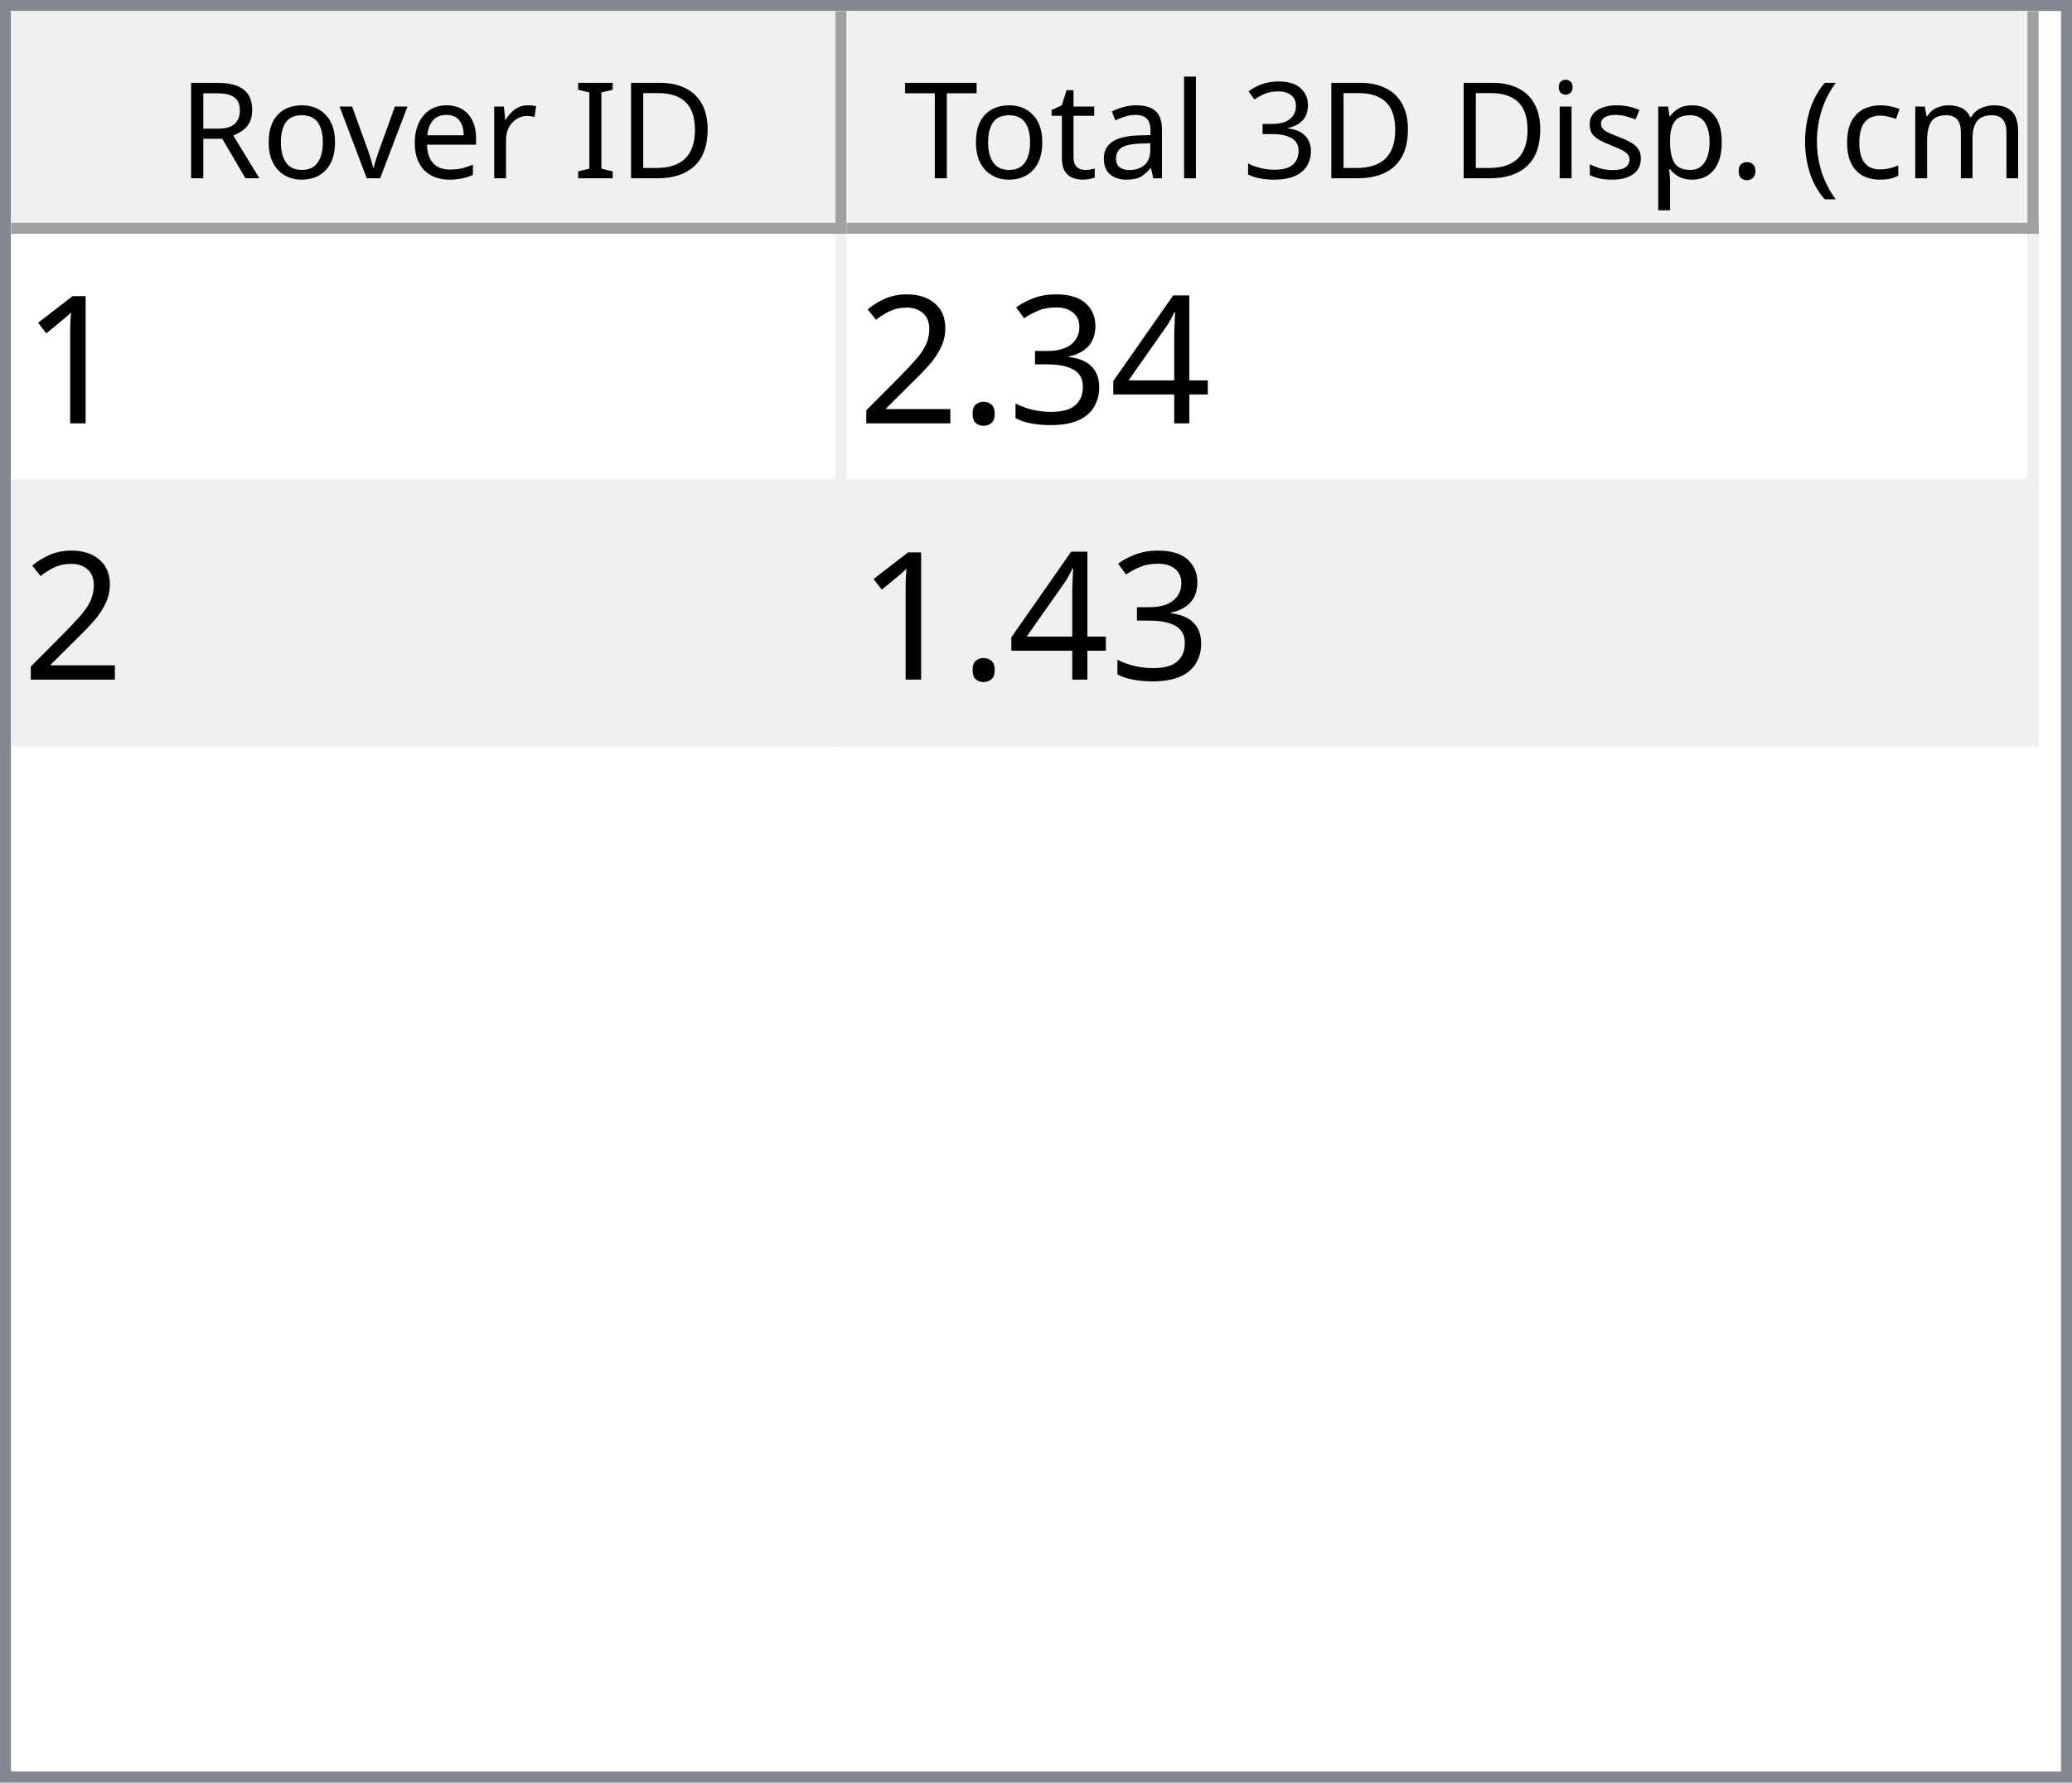
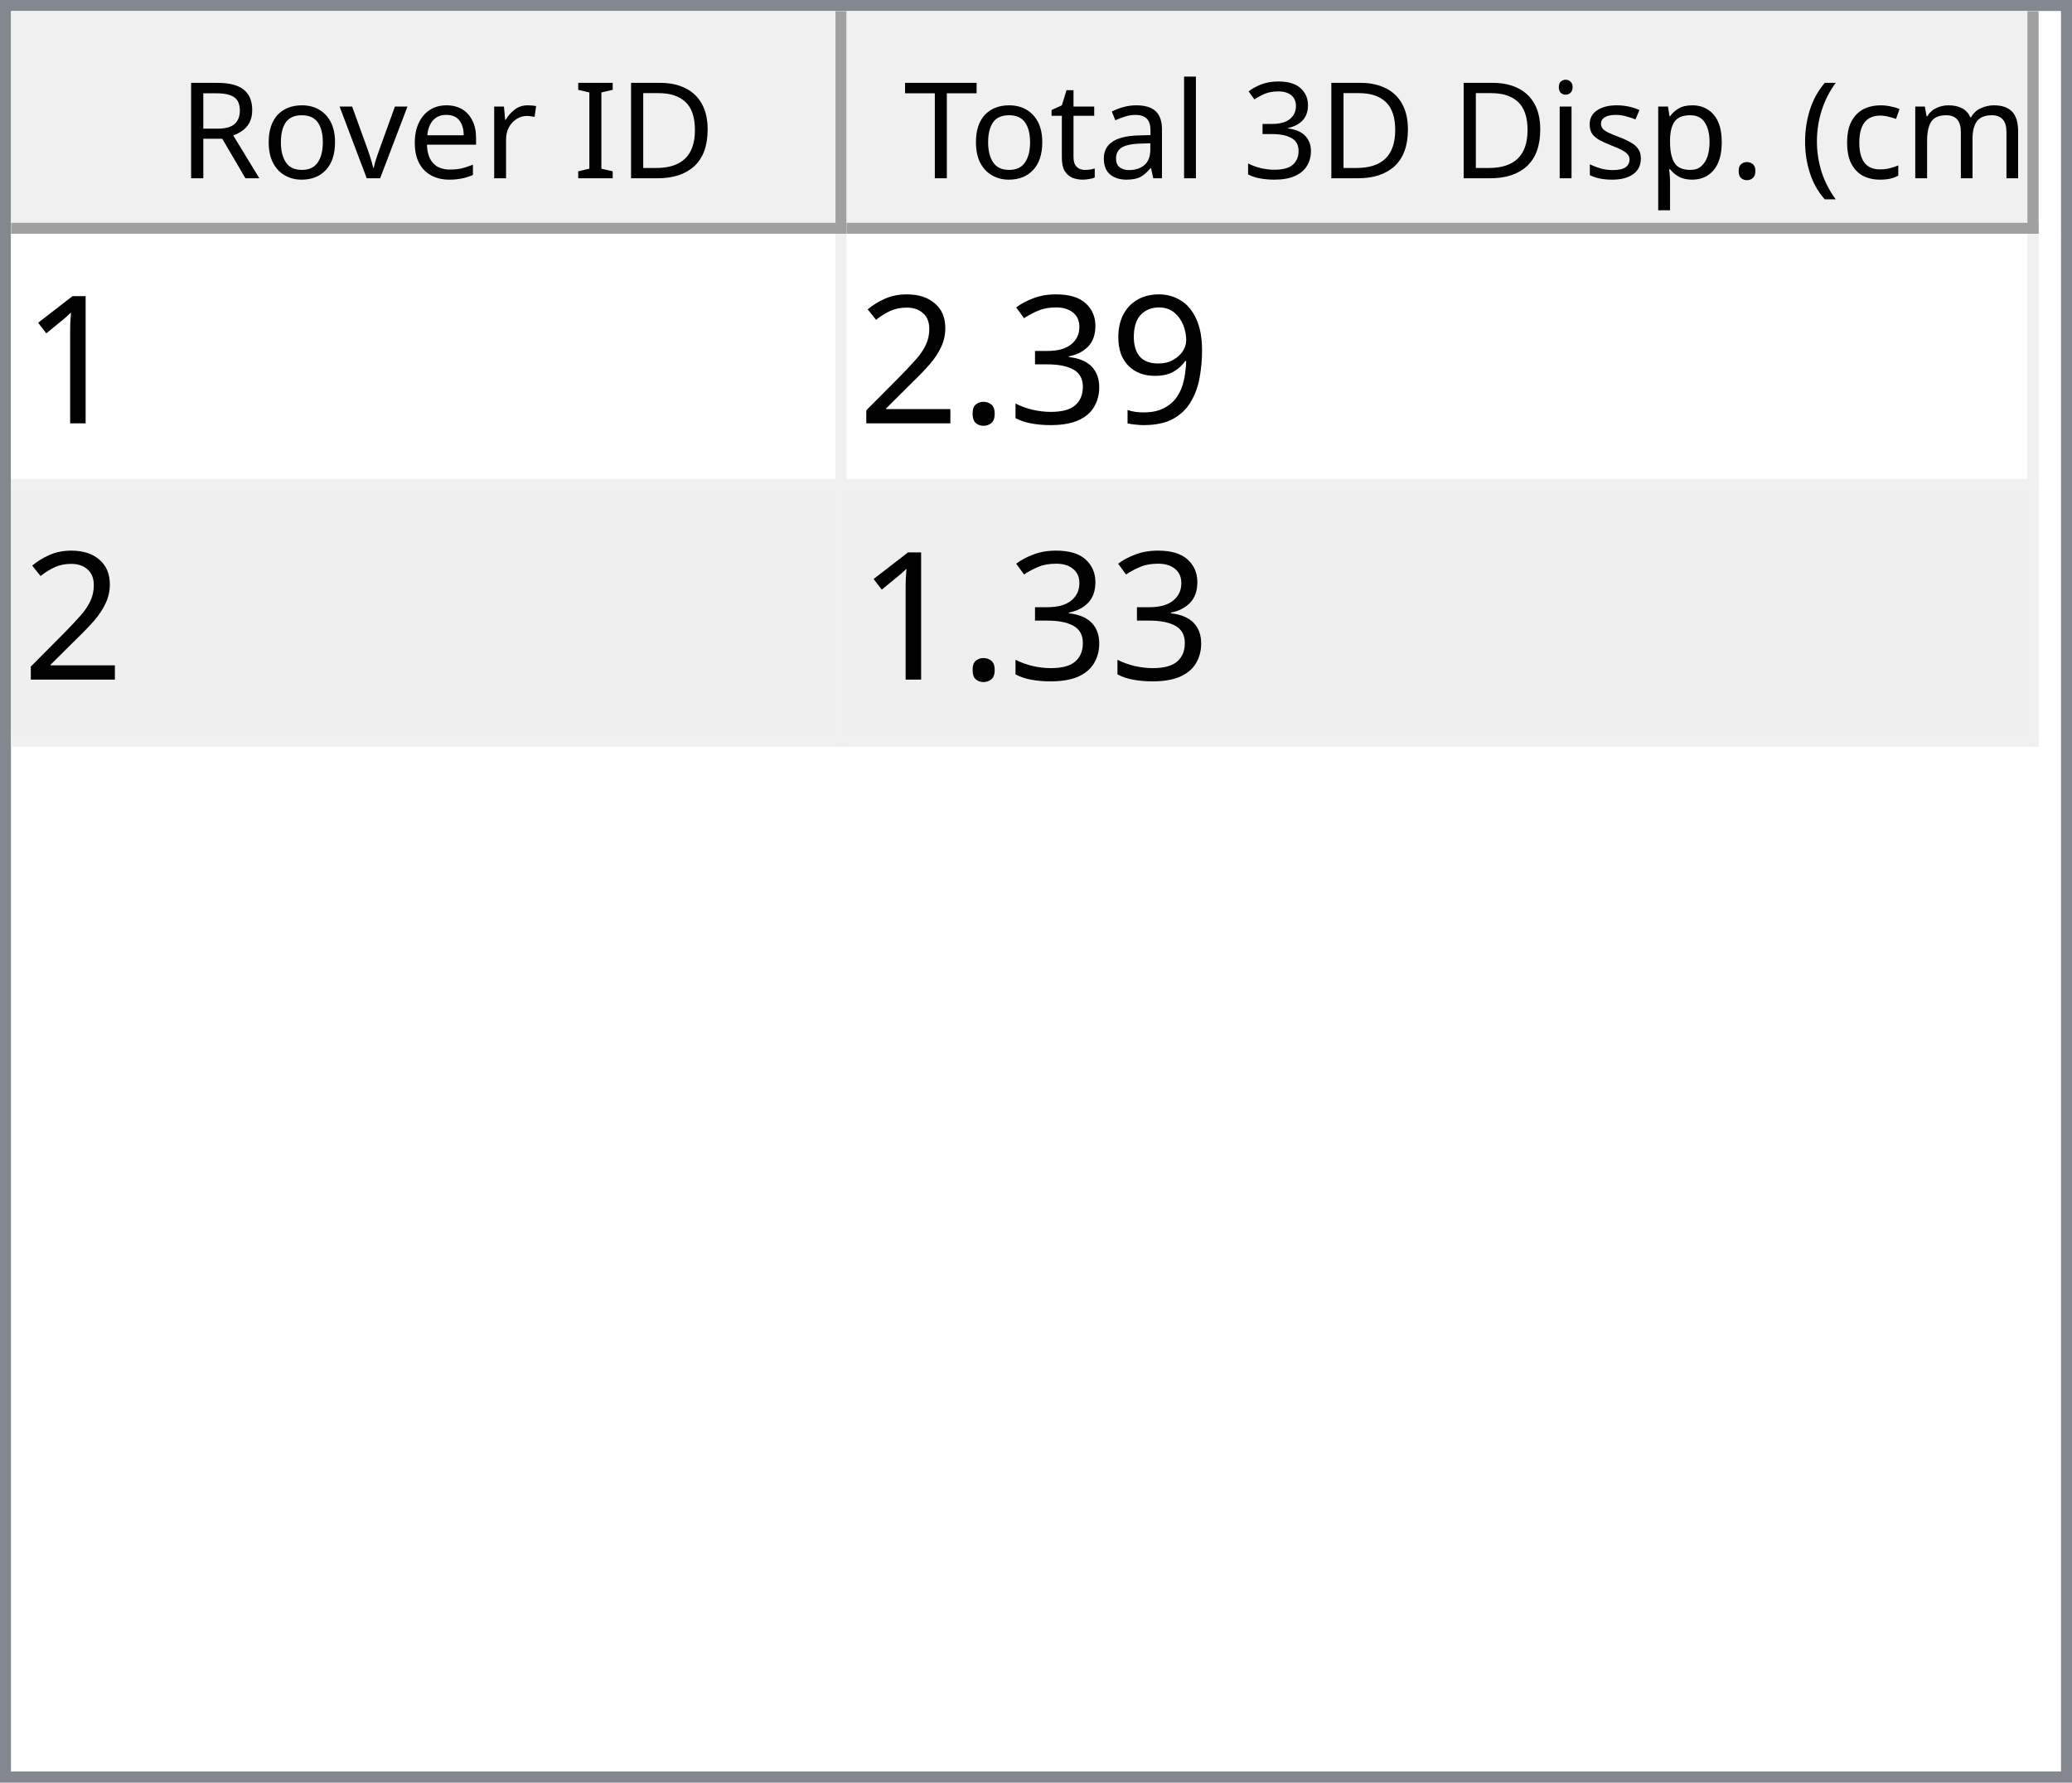
<svg xmlns="http://www.w3.org/2000/svg" style="fill-opacity:1; color-rendering:auto; color-interpolation:auto; text-rendering:auto; stroke:black; stroke-linecap:square; stroke-miterlimit:10; shape-rendering:auto; stroke-opacity:1; fill:black; stroke-dasharray:none; font-weight:normal; stroke-width:1; font-family:'Dialog'; font-style:normal; stroke-linejoin:miter; font-size:12px; stroke-dashoffset:0; image-rendering:auto;" width="186" height="160">
  <defs id="genericDefs" />
  <g>
    <defs id="defs1">
      <clipPath clipPathUnits="userSpaceOnUse" id="clipPath1">
        <path d="M0 0 L186 0 L186 160 L0 160 L0 0 Z" />
      </clipPath>
      <clipPath clipPathUnits="userSpaceOnUse" id="clipPath2">
        <path d="M0 0 L0 160 L186 160 L186 0 Z" />
      </clipPath>
      <clipPath clipPathUnits="userSpaceOnUse" id="clipPath3">
        <path d="M0 0 L0 20 L184 20 L184 0 Z" />
      </clipPath>
      <clipPath clipPathUnits="userSpaceOnUse" id="clipPath4">
        <path d="M0 0 L0 20 L75 20 L75 0 Z" />
      </clipPath>
      <clipPath clipPathUnits="userSpaceOnUse" id="clipPath5">
        <path d="M1 1 L1 19 L74 19 L74 1 Z" />
      </clipPath>
      <clipPath clipPathUnits="userSpaceOnUse" id="clipPath6">
        <path d="M0 0 L0 18 L73 18 L73 0 Z" />
      </clipPath>
      <clipPath clipPathUnits="userSpaceOnUse" id="clipPath7">
        <path d="M-0.5 -0.5 L-0.5 19.5 L74.5 19.5 L74.5 -0.5 Z" />
      </clipPath>
      <clipPath clipPathUnits="userSpaceOnUse" id="clipPath8">
        <path d="M0 0 L0 20 L107 20 L107 0 Z" />
      </clipPath>
      <clipPath clipPathUnits="userSpaceOnUse" id="clipPath9">
        <path d="M1 1 L1 19 L106 19 L106 1 Z" />
      </clipPath>
      <clipPath clipPathUnits="userSpaceOnUse" id="clipPath10">
        <path d="M0 0 L0 18 L105 18 L105 0 Z" />
      </clipPath>
      <clipPath clipPathUnits="userSpaceOnUse" id="clipPath11">
        <path d="M-0.5 -0.5 L-0.5 19.5 L106.5 19.5 L106.5 -0.5 Z" />
      </clipPath>
      <clipPath clipPathUnits="userSpaceOnUse" id="clipPath12">
        <path d="M0 0 L0 138 L184 138 L184 0 Z" />
      </clipPath>
      <clipPath clipPathUnits="userSpaceOnUse" id="clipPath13">
        <path d="M0 0 L0 46 L182 46 L182 0 Z" />
      </clipPath>
      <clipPath clipPathUnits="userSpaceOnUse" id="clipPath14">
        <path d="M-0.5 -0.5 L-0.5 45.5 L181.5 45.5 L181.5 -0.5 Z" />
      </clipPath>
      <clipPath clipPathUnits="userSpaceOnUse" id="clipPath15">
        <path d="M0 0 L0 22 L74 22 L74 0 Z" />
      </clipPath>
      <clipPath clipPathUnits="userSpaceOnUse" id="clipPath16">
        <path d="M0 0 L0 22 L106 22 L106 0 Z" />
      </clipPath>
      <font horiz-adv-x="64.551" id="font1">
        <font-face ascent="107.91" descent="25.098" units-per-em="100" style="font-style:normal; font-family:Segoe UI; font-weight:normal;" />
        <missing-glyph horiz-adv-x="64.551" d="M8.109 0 L8.109 68.266 L56.453 68.266 L56.453 0 L8.109 0 ZM15.328 7.234 L49.219 7.234 L49.219 61.031 L15.328 61.031 L15.328 7.234 Z" />
        <glyph unicode="D" horiz-adv-x="70.117" d="M9.188 0 L9.188 70.016 L28.516 70.016 Q65.531 70.016 65.531 35.891 Q65.531 19.672 55.25 9.836 Q44.969 0 27.734 0 L9.188 0 ZM17.391 62.594 L17.391 7.422 L27.828 7.422 Q41.609 7.422 49.273 14.797 Q56.938 22.172 56.938 35.688 Q56.938 62.594 28.328 62.594 L17.391 62.594 Z" />
        <glyph unicode="I" horiz-adv-x="26.611" d="M17.391 0 L9.188 0 L9.188 70.016 L17.391 70.016 L17.391 0 Z" />
        <glyph unicode=" " horiz-adv-x="27.393" d="" />
        <glyph unicode="r" horiz-adv-x="34.766" d="M34.188 41.891 Q32.078 43.5 28.125 43.5 Q23 43.5 19.555 38.672 Q16.109 33.844 16.109 25.484 L16.109 0 L8.109 0 L8.109 50 L16.109 50 L16.109 39.703 L16.312 39.703 Q18.016 44.969 21.531 47.922 Q25.047 50.875 29.391 50.875 Q32.516 50.875 34.188 50.203 L34.188 41.891 Z" />
        <glyph unicode="e" horiz-adv-x="52.295" d="M48.297 23 L12.984 23 Q13.188 14.656 17.484 10.109 Q21.781 5.562 29.297 5.562 Q37.75 5.562 44.828 11.141 L44.828 3.609 Q38.234 -1.172 27.391 -1.172 Q16.797 -1.172 10.742 5.641 Q4.688 12.453 4.688 24.812 Q4.688 36.469 11.305 43.82 Q17.922 51.172 27.734 51.172 Q37.547 51.172 42.922 44.828 Q48.297 38.484 48.297 27.203 L48.297 23 ZM40.094 29.781 Q40.047 36.719 36.75 40.578 Q33.453 44.438 27.594 44.438 Q21.922 44.438 17.969 40.383 Q14.016 36.328 13.094 29.781 L40.094 29.781 Z" />
        <glyph unicode="v" horiz-adv-x="47.9" d="M47.406 50 L27.484 0 L19.625 0 L0.688 50 L9.469 50 L22.172 13.672 Q23.578 9.672 23.922 6.688 L24.125 6.688 Q24.609 10.453 25.688 13.484 L38.969 50 L47.406 50 Z" />
        <glyph unicode="o" horiz-adv-x="58.594" d="M29 -1.172 Q17.922 -1.172 11.305 5.836 Q4.688 12.844 4.688 24.422 Q4.688 37.016 11.57 44.094 Q18.453 51.172 30.172 51.172 Q41.359 51.172 47.633 44.289 Q53.906 37.406 53.906 25.203 Q53.906 13.234 47.141 6.031 Q40.375 -1.172 29 -1.172 ZM29.594 44.438 Q21.875 44.438 17.383 39.188 Q12.891 33.938 12.891 24.703 Q12.891 15.828 17.43 10.695 Q21.969 5.562 29.594 5.562 Q37.359 5.562 41.531 10.594 Q45.703 15.625 45.703 24.906 Q45.703 34.281 41.531 39.359 Q37.359 44.438 29.594 44.438 Z" />
        <glyph unicode="R" horiz-adv-x="59.814" d="M59.375 0 L49.609 0 L37.891 19.625 Q36.281 22.359 34.766 24.289 Q33.25 26.219 31.664 27.438 Q30.078 28.656 28.25 29.219 Q26.422 29.781 24.125 29.781 L17.391 29.781 L17.391 0 L9.188 0 L9.188 70.016 L30.078 70.016 Q34.672 70.016 38.555 68.867 Q42.438 67.719 45.289 65.375 Q48.141 63.031 49.758 59.547 Q51.375 56.062 51.375 51.375 Q51.375 47.703 50.273 44.656 Q49.172 41.609 47.148 39.211 Q45.125 36.812 42.266 35.133 Q39.406 33.453 35.844 32.516 L35.844 32.328 Q37.594 31.547 38.891 30.547 Q40.188 29.547 41.359 28.18 Q42.531 26.812 43.68 25.078 Q44.828 23.344 46.234 21.047 L59.375 0 ZM17.391 62.594 L17.391 37.203 L28.516 37.203 Q31.594 37.203 34.203 38.133 Q36.812 39.062 38.719 40.797 Q40.625 42.531 41.703 45.047 Q42.781 47.562 42.781 50.688 Q42.781 56.297 39.141 59.445 Q35.5 62.594 28.609 62.594 L17.391 62.594 Z" />
        <glyph unicode=")" horiz-adv-x="30.176" d="M8.297 -15.922 L1.172 -15.922 Q16.406 2.344 16.406 26.812 Q16.406 51.469 1.078 70.016 L8.297 70.016 Q23.531 52.156 23.531 26.703 Q23.531 1.375 8.297 -15.922 Z" />
        <glyph unicode="m" horiz-adv-x="86.133" d="M79.109 0 L71.094 0 L71.094 28.719 Q71.094 37.016 68.531 40.727 Q65.969 44.438 59.906 44.438 Q54.781 44.438 51.195 39.75 Q47.609 35.062 47.609 28.516 L47.609 0 L39.594 0 L39.594 29.688 Q39.594 44.438 28.219 44.438 Q22.953 44.438 19.531 40.016 Q16.109 35.594 16.109 28.516 L16.109 0 L8.109 0 L8.109 50 L16.109 50 L16.109 42.094 L16.312 42.094 Q21.625 51.172 31.844 51.172 Q36.969 51.172 40.773 48.312 Q44.578 45.453 46 40.828 Q51.562 51.172 62.594 51.172 Q79.109 51.172 79.109 30.812 L79.109 0 Z" />
        <glyph unicode="c" horiz-adv-x="46.191" d="M42.188 2.297 Q36.422 -1.172 28.516 -1.172 Q17.828 -1.172 11.258 5.789 Q4.688 12.75 4.688 23.828 Q4.688 36.188 11.766 43.68 Q18.844 51.172 30.672 51.172 Q37.25 51.172 42.281 48.734 L42.281 40.531 Q36.719 44.438 30.375 44.438 Q22.703 44.438 17.797 38.945 Q12.891 33.453 12.891 24.516 Q12.891 15.719 17.508 10.641 Q22.125 5.562 29.891 5.562 Q36.422 5.562 42.188 9.906 L42.188 2.297 Z" />
        <glyph unicode="(" horiz-adv-x="30.176" d="M29.109 -15.922 L21.969 -15.922 Q6.844 1.375 6.844 26.703 Q6.844 52.156 21.969 70.016 L29.203 70.016 Q13.875 51.469 13.875 26.812 Q13.875 2.344 29.109 -15.922 Z" />
        <glyph unicode="." horiz-adv-x="21.68" d="M10.891 -1.078 Q8.641 -1.078 7.055 0.539 Q5.469 2.156 5.469 4.391 Q5.469 6.641 7.055 8.273 Q8.641 9.906 10.891 9.906 Q13.188 9.906 14.797 8.273 Q16.406 6.641 16.406 4.391 Q16.406 2.156 14.797 0.539 Q13.188 -1.078 10.891 -1.078 Z" />
        <glyph unicode="p" horiz-adv-x="58.789" d="M16.312 7.234 L16.109 7.234 L16.109 -23 L8.109 -23 L8.109 50 L16.109 50 L16.109 41.219 L16.312 41.219 Q22.219 51.172 33.594 51.172 Q43.266 51.172 48.688 44.461 Q54.109 37.75 54.109 26.469 Q54.109 13.922 48 6.375 Q41.891 -1.172 31.297 -1.172 Q21.578 -1.172 16.312 7.234 ZM16.109 27.391 L16.109 20.406 Q16.109 14.203 20.141 9.883 Q24.172 5.562 30.375 5.562 Q37.641 5.562 41.773 11.133 Q45.906 16.703 45.906 26.609 Q45.906 34.969 42.047 39.703 Q38.188 44.438 31.594 44.438 Q24.609 44.438 20.359 39.578 Q16.109 34.719 16.109 27.391 Z" />
        <glyph unicode="s" horiz-adv-x="42.432" d="M5.078 1.812 L5.078 10.406 Q11.625 5.562 19.484 5.562 Q30.031 5.562 30.031 12.594 Q30.031 14.594 29.125 15.992 Q28.219 17.391 26.68 18.461 Q25.141 19.531 23.07 20.383 Q21 21.234 18.609 22.172 Q15.281 23.484 12.766 24.828 Q10.25 26.172 8.57 27.859 Q6.891 29.547 6.031 31.695 Q5.172 33.844 5.172 36.719 Q5.172 40.234 6.789 42.945 Q8.406 45.656 11.086 47.484 Q13.766 49.312 17.211 50.242 Q20.656 51.172 24.312 51.172 Q30.812 51.172 35.938 48.922 L35.938 40.828 Q30.422 44.438 23.25 44.438 Q21 44.438 19.195 43.922 Q17.391 43.406 16.094 42.477 Q14.797 41.547 14.086 40.258 Q13.375 38.969 13.375 37.406 Q13.375 35.453 14.086 34.133 Q14.797 32.812 16.164 31.789 Q17.531 30.766 19.484 29.938 Q21.438 29.109 23.922 28.125 Q27.25 26.859 29.883 25.516 Q32.516 24.172 34.375 22.484 Q36.234 20.797 37.234 18.602 Q38.234 16.406 38.234 13.375 Q38.234 9.672 36.602 6.938 Q34.969 4.203 32.234 2.398 Q29.5 0.594 25.93 -0.289 Q22.359 -1.172 18.453 -1.172 Q10.75 -1.172 5.078 1.812 Z" />
        <glyph unicode="i" horiz-adv-x="24.219" d="M12.203 62.703 Q10.062 62.703 8.547 64.164 Q7.031 65.625 7.031 67.875 Q7.031 70.125 8.547 71.609 Q10.062 73.094 12.203 73.094 Q14.406 73.094 15.945 71.609 Q17.484 70.125 17.484 67.875 Q17.484 65.719 15.945 64.211 Q14.406 62.703 12.203 62.703 ZM16.109 0 L8.109 0 L8.109 50 L16.109 50 L16.109 0 Z" />
        <glyph unicode="3" horiz-adv-x="53.906" d="M46.531 19.828 Q46.531 15.094 44.75 11.211 Q42.969 7.328 39.719 4.57 Q36.469 1.812 31.93 0.297 Q27.391 -1.219 21.922 -1.219 Q11.922 -1.219 6 2.594 L6 11.188 Q13.094 5.609 22.219 5.609 Q25.875 5.609 28.828 6.539 Q31.781 7.469 33.906 9.227 Q36.031 10.984 37.18 13.477 Q38.328 15.969 38.328 19.094 Q38.328 32.812 18.797 32.812 L12.984 32.812 L12.984 39.594 L18.5 39.594 Q35.797 39.594 35.797 52.484 Q35.797 64.406 22.609 64.406 Q15.188 64.406 8.688 59.422 L8.688 67.188 Q15.375 71.188 24.609 71.188 Q29 71.188 32.57 69.969 Q36.141 68.75 38.68 66.555 Q41.219 64.359 42.609 61.281 Q44 58.203 44 54.5 Q44 40.672 30.031 36.719 L30.031 36.531 Q33.594 36.141 36.625 34.797 Q39.656 33.453 41.852 31.305 Q44.047 29.156 45.289 26.25 Q46.531 23.344 46.531 19.828 Z" />
        <glyph unicode="l" horiz-adv-x="24.219" d="M16.109 0 L8.109 0 L8.109 74.031 L16.109 74.031 L16.109 0 Z" />
        <glyph unicode="a" horiz-adv-x="50.879" d="M43.891 0 L35.891 0 L35.891 7.812 L35.688 7.812 Q30.469 -1.172 20.312 -1.172 Q12.844 -1.172 8.617 2.781 Q4.391 6.734 4.391 13.281 Q4.391 27.297 20.906 29.594 L35.891 31.688 Q35.891 44.438 25.594 44.438 Q16.547 44.438 9.281 38.281 L9.281 46.484 Q16.656 51.172 26.266 51.172 Q43.891 51.172 43.891 32.516 L43.891 0 ZM35.891 25.297 L23.828 23.641 Q18.266 22.859 15.43 20.875 Q12.594 18.891 12.594 13.875 Q12.594 10.203 15.211 7.883 Q17.828 5.562 22.172 5.562 Q28.125 5.562 32.008 9.742 Q35.891 13.922 35.891 20.312 L35.891 25.297 Z" />
        <glyph unicode="t" horiz-adv-x="33.887" d="M31.297 0.484 Q28.469 -1.078 23.828 -1.078 Q10.688 -1.078 10.688 13.578 L10.688 43.172 L2.094 43.172 L2.094 50 L10.688 50 L10.688 62.203 L18.703 64.797 L18.703 50 L31.297 50 L31.297 43.172 L18.703 43.172 L18.703 14.984 Q18.703 9.969 20.414 7.82 Q22.125 5.672 26.078 5.672 Q29.109 5.672 31.297 7.328 L31.297 0.484 Z" />
        <glyph unicode="T" horiz-adv-x="52.393" d="M50.594 62.594 L30.375 62.594 L30.375 0 L22.172 0 L22.172 62.594 L2 62.594 L2 70.016 L50.594 70.016 L50.594 62.594 Z" />
      </font>
      <font horiz-adv-x="75.0" id="font2">
        <font-face ascent="100.537" descent="21.973" units-per-em="100" style="font-style:normal; font-family:sans-serif; font-weight:normal;" />
        <missing-glyph horiz-adv-x="75.0" d="M12.5 0 L12.5 62.5 L62.5 62.5 L62.5 0 L12.5 0 ZM14.062 1.562 L60.938 1.562 L60.938 60.938 L14.062 60.938 L14.062 1.562 Z" />
        <glyph unicode="1" horiz-adv-x="55.615" d="M37.25 0 L28.469 0 L28.469 56 Q25.297 52.984 20.141 49.953 Q14.984 46.922 10.891 45.406 L10.891 53.906 Q18.266 57.375 23.781 62.305 Q29.297 67.234 31.594 71.875 L37.25 71.875 L37.25 0 Z" />
-         <glyph unicode="4" horiz-adv-x="55.615" d="M32.328 0 L32.328 17.141 L1.266 17.141 L1.266 25.203 L33.938 71.578 L41.109 71.578 L41.109 25.203 L50.781 25.203 L50.781 17.141 L41.109 17.141 L41.109 0 L32.328 0 ZM32.328 25.203 L32.328 57.469 L9.906 25.203 L32.328 25.203 Z" />
+         <glyph unicode="9" horiz-adv-x="55.615" d="M5.469 16.547 L13.922 17.328 Q14.984 11.375 18.016 8.688 Q21.047 6 25.781 6 Q29.828 6 32.883 7.859 Q35.938 9.719 37.891 12.82 Q39.844 15.922 41.164 21.195 Q42.484 26.469 42.484 31.938 Q42.484 32.516 42.438 33.688 Q39.797 29.5 35.234 26.883 Q30.672 24.266 25.344 24.266 Q16.453 24.266 10.305 30.711 Q4.156 37.156 4.156 47.703 Q4.156 58.594 10.578 65.234 Q17 71.875 26.656 71.875 Q33.641 71.875 39.43 68.117 Q45.219 64.359 48.219 57.398 Q51.219 50.438 51.219 37.25 Q51.219 23.531 48.242 15.406 Q45.266 7.281 39.383 3.031 Q33.5 -1.219 25.594 -1.219 Q17.188 -1.219 11.867 3.445 Q6.547 8.109 5.469 16.547 ZM41.453 48.141 Q41.453 55.719 37.43 60.156 Q33.406 64.594 27.734 64.594 Q21.875 64.594 17.531 59.812 Q13.188 55.031 13.188 47.406 Q13.188 40.578 17.312 36.305 Q21.438 32.031 27.484 32.031 Q33.594 32.031 37.523 36.305 Q41.453 40.578 41.453 48.141 Z" />
        <glyph unicode="3" horiz-adv-x="55.615" d="M4.203 18.891 L12.984 20.062 Q14.5 12.594 18.141 9.297 Q21.781 6 27 6 Q33.203 6 37.477 10.297 Q41.75 14.594 41.75 20.953 Q41.75 27 37.797 30.93 Q33.844 34.859 27.734 34.859 Q25.25 34.859 21.531 33.891 L22.516 41.609 Q23.391 41.5 23.922 41.5 Q29.547 41.5 34.039 44.43 Q38.531 47.359 38.531 53.469 Q38.531 58.297 35.258 61.477 Q31.984 64.656 26.812 64.656 Q21.688 64.656 18.266 61.43 Q14.844 58.203 13.875 51.766 L5.078 53.328 Q6.688 62.156 12.398 67.016 Q18.109 71.875 26.609 71.875 Q32.469 71.875 37.398 69.359 Q42.328 66.844 44.945 62.5 Q47.562 58.156 47.562 53.266 Q47.562 48.641 45.07 44.828 Q42.578 41.016 37.703 38.766 Q44.047 37.312 47.562 32.695 Q51.078 28.078 51.078 21.141 Q51.078 11.766 44.242 5.25 Q37.406 -1.266 26.953 -1.266 Q17.531 -1.266 11.305 4.352 Q5.078 9.969 4.203 18.891 Z" />
        <glyph unicode="." horiz-adv-x="27.783" d="M9.078 0 L9.078 10.016 L19.094 10.016 L19.094 0 L9.078 0 Z" />
        <glyph unicode="2" horiz-adv-x="55.615" d="M50.344 8.453 L50.344 0 L3.031 0 Q2.938 3.172 4.047 6.109 Q5.859 10.938 9.836 15.625 Q13.812 20.312 21.344 26.469 Q33.016 36.031 37.117 41.625 Q41.219 47.219 41.219 52.203 Q41.219 57.422 37.477 61.008 Q33.734 64.594 27.734 64.594 Q21.391 64.594 17.578 60.789 Q13.766 56.984 13.719 50.25 L4.688 51.172 Q5.609 61.281 11.664 66.578 Q17.719 71.875 27.938 71.875 Q38.234 71.875 44.242 66.164 Q50.25 60.453 50.25 52 Q50.25 47.703 48.492 43.555 Q46.734 39.406 42.656 34.812 Q38.578 30.219 29.109 22.219 Q21.188 15.578 18.945 13.211 Q16.703 10.844 15.234 8.453 L50.344 8.453 Z" />
      </font>
    </defs>
    <g style="fill:white; stroke:white;">
      <rect x="0" y="0" width="186" style="clip-path:url(#clipPath1); stroke:none;" height="160" />
    </g>
    <g style="fill:white; text-rendering:optimizeSpeed; color-rendering:optimizeSpeed; image-rendering:optimizeSpeed; shape-rendering:crispEdges; stroke:white; color-interpolation:sRGB;">
      <rect x="0" width="186" height="160" y="0" style="stroke:none;" />
      <path style="stroke:none;" d="M0 160 L186 160 L186 0 L0 0 Z" />
    </g>
    <g style="fill:rgb(240,240,240); font-family:'Segoe UI'; stroke:rgb(240,240,240);">
      <rect x="0" y="0" width="186" style="clip-path:url(#clipPath2); stroke:none;" height="160" />
    </g>
    <g style="fill:rgb(130,135,144); font-family:'Segoe UI'; stroke:rgb(130,135,144);">
      <path d="M0 0 L186 0 L186 160 L0 160 L0 0 ZM1 1 L185 1 L185 159 L1 159 L1 1 Z" style="fill-rule:evenodd; clip-path:url(#clipPath2); stroke:none;" />
    </g>
    <g style="fill:white; font-family:'Segoe UI'; stroke:white;" transform="translate(1,1)">
      <rect x="0" y="0" width="184" style="clip-path:url(#clipPath3); stroke:none;" height="20" />
    </g>
    <g style="fill:rgb(240,240,240); font-family:'Segoe UI'; stroke:rgb(240,240,240);" transform="translate(1,1)">
      <rect x="0" y="0" width="75" style="clip-path:url(#clipPath4); stroke:none;" height="20" />
    </g>
    <g style="font-family:'Segoe UI';" transform="translate(2,2)">
      <text x="14" xml:space="preserve" y="14" style="clip-path:url(#clipPath6); stroke:none;">Rover ID</text>
    </g>
    <g style="fill:rgb(160,160,160); font-family:'Segoe UI'; stroke:rgb(160,160,160); stroke-linejoin:bevel;" transform="translate(1.5,1.5)">
      <line x1="74" x2="74" y1="0" style="fill:none; clip-path:url(#clipPath7);" y2="19" />
    </g>
    <g style="fill:rgb(160,160,160); font-family:'Segoe UI'; stroke:rgb(160,160,160); stroke-linejoin:bevel;" transform="matrix(1,0,0,1,1,1) translate(0.5,0.5)">
      <line x1="0" x2="74" y1="19" style="fill:none; clip-path:url(#clipPath7);" y2="19" />
    </g>
    <g style="fill:rgb(240,240,240); font-family:'Segoe UI'; stroke:rgb(240,240,240);" transform="translate(76,1)">
      <rect x="0" y="0" width="107" style="clip-path:url(#clipPath8); stroke:none;" height="20" />
    </g>
    <g style="font-family:'Segoe UI';" transform="translate(77,2)">
      <text x="1" xml:space="preserve" y="14" style="clip-path:url(#clipPath10); stroke:none;"> Total 3D Disp. (cm)</text>
    </g>
    <g style="fill:rgb(160,160,160); font-family:'Segoe UI'; stroke:rgb(160,160,160); stroke-linejoin:bevel;" transform="translate(76.5,1.5)">
      <line x1="106" x2="106" y1="0" style="fill:none; clip-path:url(#clipPath11);" y2="19" />
    </g>
    <g style="fill:rgb(160,160,160); font-family:'Segoe UI'; stroke:rgb(160,160,160); stroke-linejoin:bevel;" transform="matrix(1,0,0,1,76,1) translate(0.5,0.5)">
      <line x1="0" x2="106" y1="19" style="fill:none; clip-path:url(#clipPath11);" y2="19" />
    </g>
    <g style="fill:white; font-family:'Segoe UI'; stroke:white;" transform="translate(1,21)">
      <rect x="0" y="0" width="184" style="clip-path:url(#clipPath12); stroke:none;" height="138" />
    </g>
    <g style="fill:rgb(240,240,240); font-size:16px; font-family:sans-serif; stroke:rgb(240,240,240);" transform="translate(1,21)">
      <rect x="0" y="0" width="182" style="clip-path:url(#clipPath13); stroke:none;" height="46" />
      <line transform="translate(0.5,0.5)" x1="0" x2="181" y1="22" style="clip-path:url(#clipPath14); fill:none; stroke-linejoin:bevel;" y2="22" />
    </g>
    <g transform="matrix(1,0,0,1,1,21) translate(0.5,0.5)" style="fill:rgb(240,240,240); font-size:16px; font-family:sans-serif; stroke:rgb(240,240,240); stroke-linejoin:bevel;">
      <line x1="0" x2="181" y1="45" style="fill:none; clip-path:url(#clipPath14);" y2="45" />
    </g>
    <g transform="matrix(1,0,0,1,1,21) translate(0.5,0.5)" style="fill:rgb(240,240,240); font-size:16px; font-family:sans-serif; stroke:rgb(240,240,240); stroke-linejoin:bevel;">
      <line x1="74" x2="74" y1="0" style="fill:none; clip-path:url(#clipPath14);" y2="45" />
    </g>
    <g transform="matrix(1,0,0,1,1,21) translate(0.5,0.5)" style="fill:rgb(240,240,240); font-size:16px; font-family:sans-serif; stroke:rgb(240,240,240); stroke-linejoin:bevel;">
      <line x1="181" x2="181" y1="0" style="fill:none; clip-path:url(#clipPath14);" y2="45" />
    </g>
    <g style="fill:white; font-size:16px; font-family:sans-serif; stroke:white;" transform="matrix(1,0,0,1,1,21)">
      <rect x="0" y="0" width="74" style="clip-path:url(#clipPath15); stroke:none;" height="22" />
      <text x="1" y="17" style="fill:black; clip-path:url(#clipPath15); stroke:none;" xml:space="preserve">1</text>
    </g>
    <g style="fill:white; font-size:16px; font-family:sans-serif; stroke:white;" transform="matrix(1,0,0,1,1,21) translate(75,0)">
      <rect x="0" y="0" width="106" style="clip-path:url(#clipPath16); stroke:none;" height="22" />
-       <text x="1" y="17" style="fill:black; clip-path:url(#clipPath16); stroke:none;" xml:space="preserve">2.34</text>
+       <text x="1" y="17" style="fill:black; clip-path:url(#clipPath16); stroke:none;" xml:space="preserve">2.39</text>
    </g>
    <g style="fill:rgb(239,239,239); font-size:16px; font-family:sans-serif; stroke:rgb(239,239,239);" transform="matrix(1,0,0,1,1,21) translate(0,23)">
      <rect x="0" y="0" width="74" style="clip-path:url(#clipPath15); stroke:none;" height="22" />
      <text x="1" y="17" style="fill:black; clip-path:url(#clipPath15); stroke:none;" xml:space="preserve">2</text>
    </g>
    <g style="fill:rgb(239,239,239); font-size:16px; font-family:sans-serif; stroke:rgb(239,239,239);" transform="matrix(1,0,0,1,1,21) translate(75,23)">
      <rect x="0" y="0" width="106" style="clip-path:url(#clipPath16); stroke:none;" height="22" />
-       <text x="1" y="17" style="fill:black; clip-path:url(#clipPath16); stroke:none;" xml:space="preserve">1.43</text>
+       <text x="1" y="17" style="fill:black; clip-path:url(#clipPath16); stroke:none;" xml:space="preserve">1.33</text>
    </g>
  </g>
</svg>
